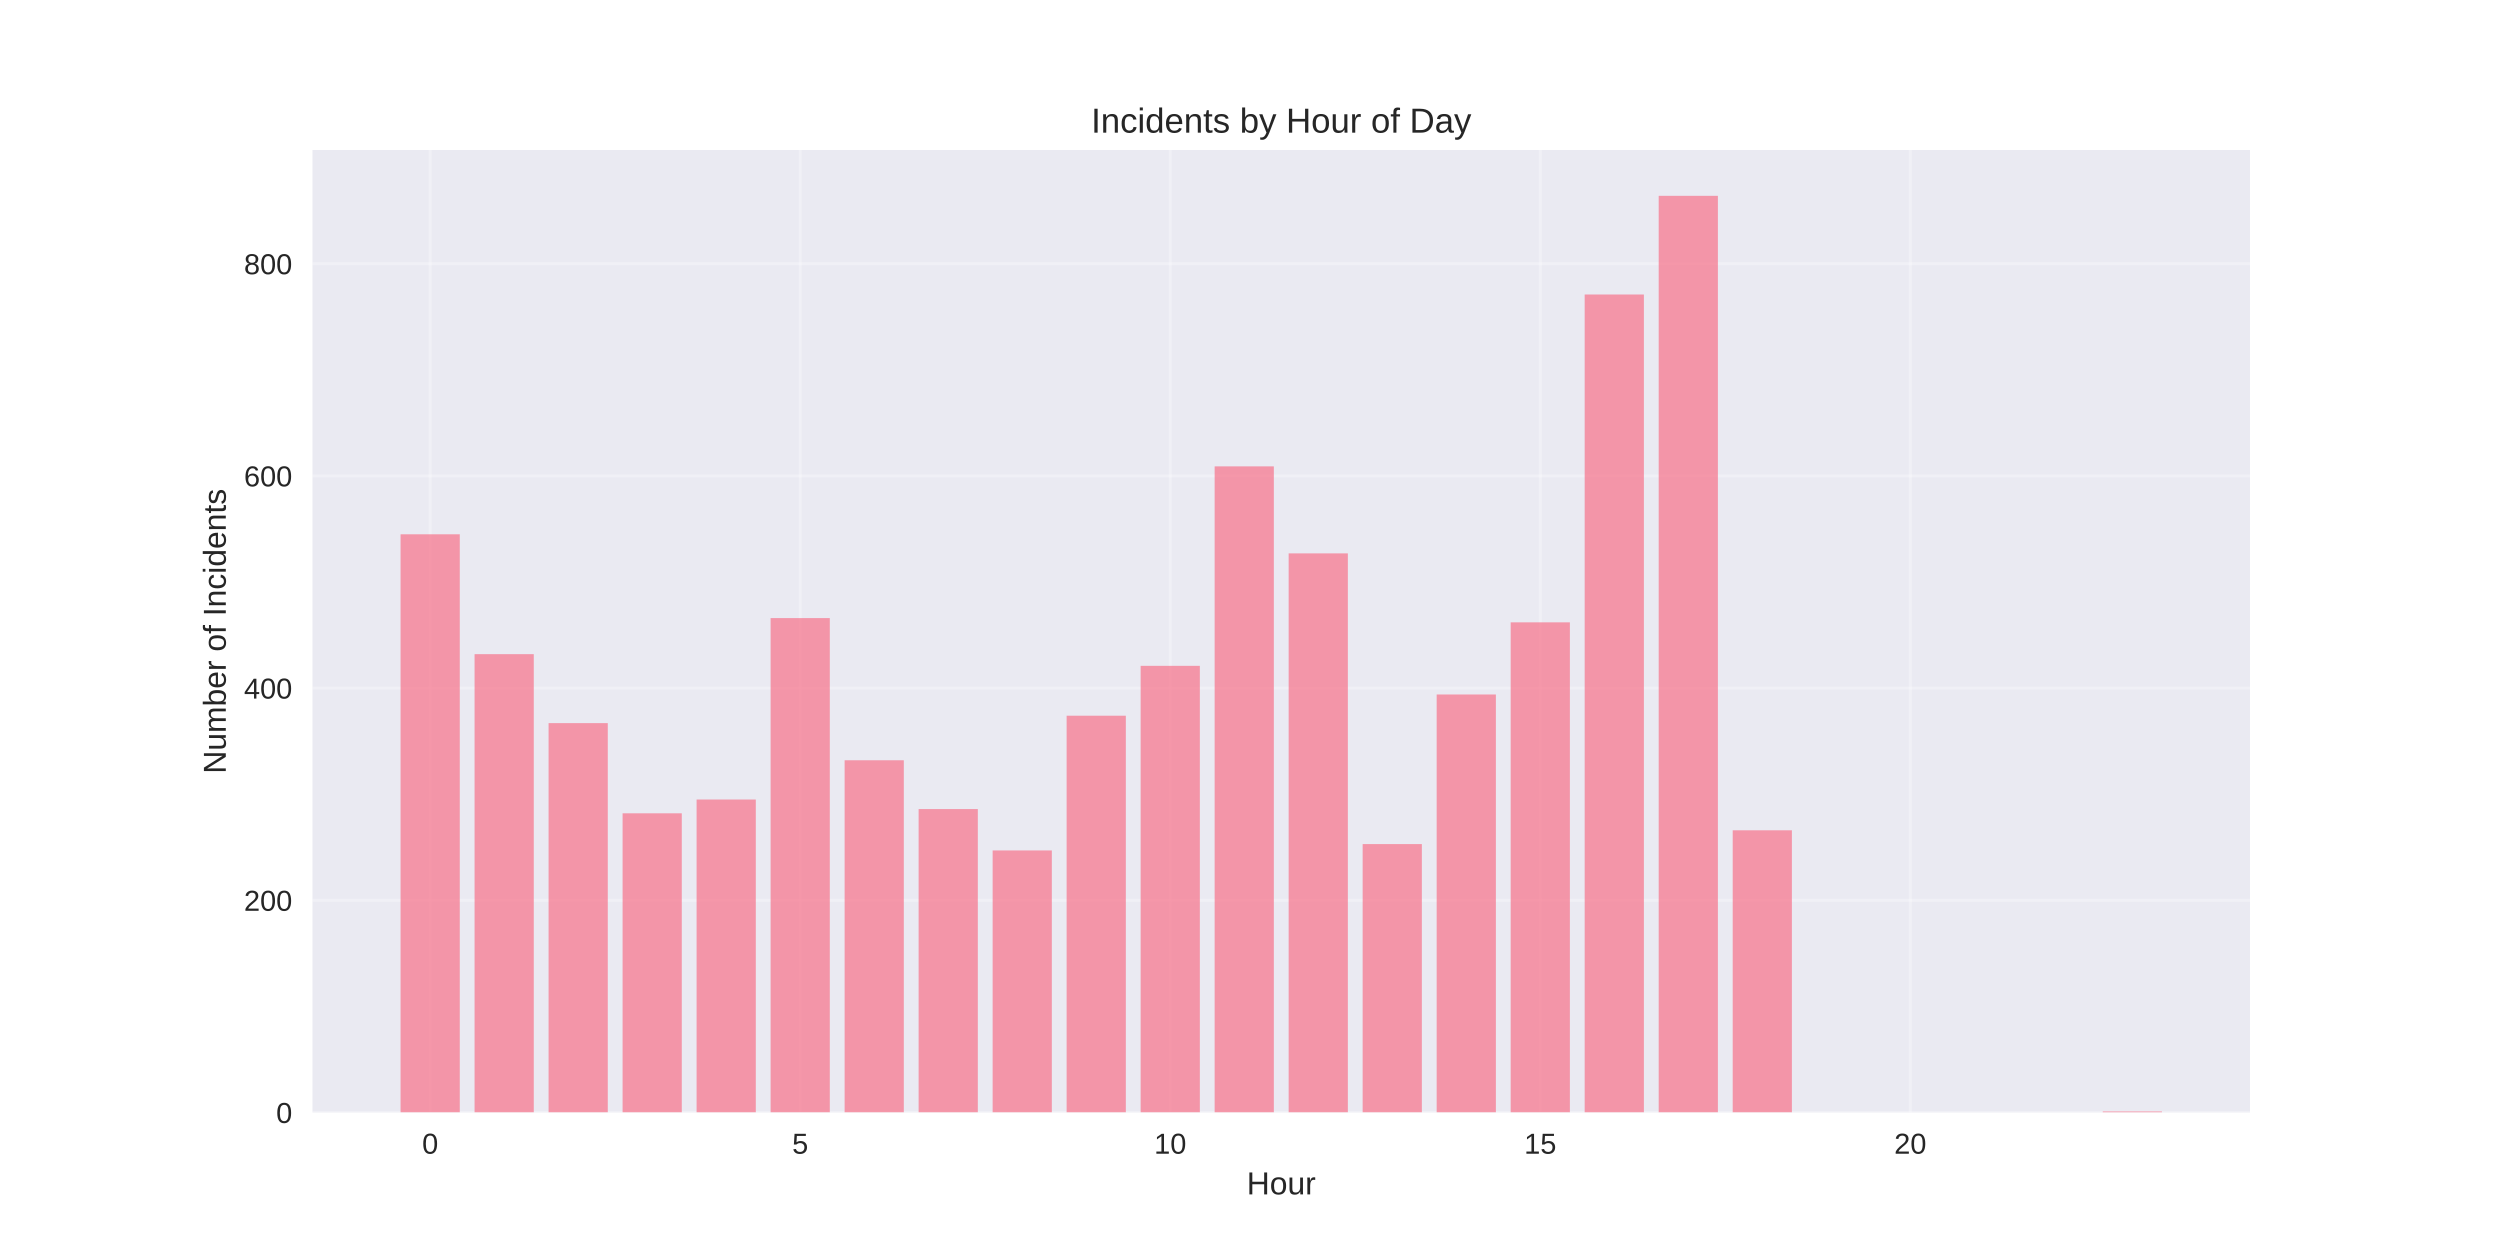
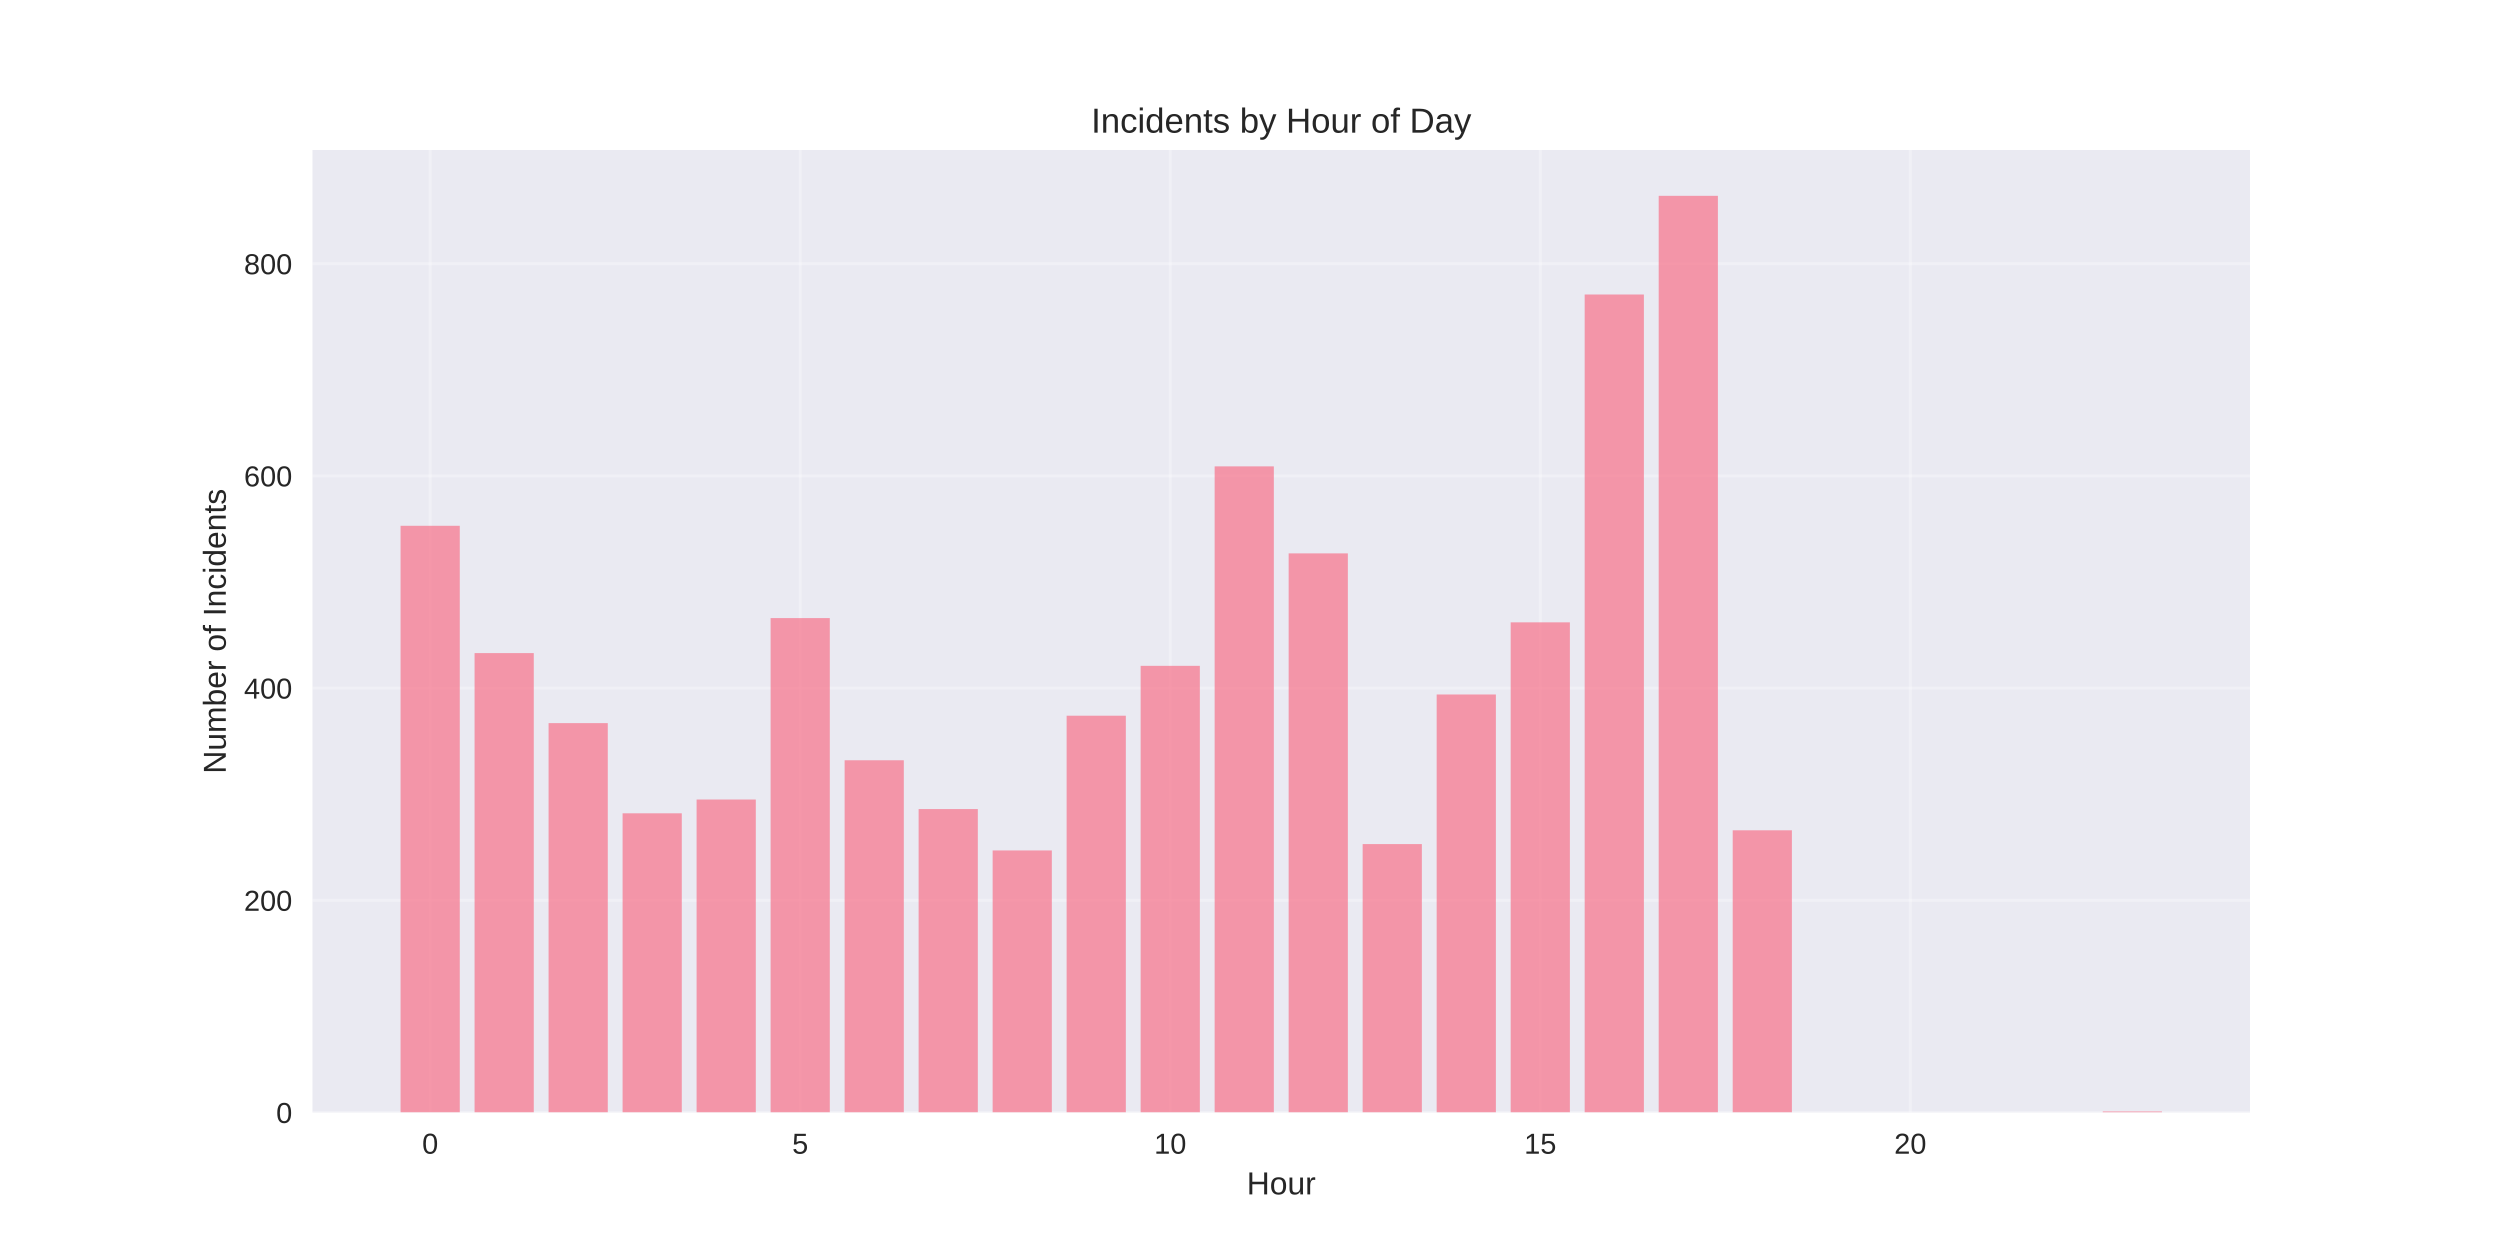
<svg xmlns="http://www.w3.org/2000/svg" width="864pt" height="432pt" viewBox="0 0 864 432" version="1.1">
  <defs>
    <style type="text/css">*{stroke-linejoin: round; stroke-linecap: butt}</style>
  </defs>
  <g id="figure_1">
    <g id="patch_1">
      <path d="M 0 432  L 864 432  L 864 0  L 0 0  z " style="fill: #ffffff" />
    </g>
    <g id="axes_1">
      <g id="patch_2">
        <path d="M 108 384.48  L 777.6 384.48  L 777.6 51.84  L 108 51.84  z " style="fill: #eaeaf2" />
      </g>
      <g id="matplotlib.axis_1">
        <g id="xtick_1">
          <g id="line2d_1">
-             <path d="M 148.667 384.48  L 148.667 51.84  " clip-path="url(#p770081581e)" style="fill: none; stroke: #ffffff; stroke-opacity: 0.3; stroke-linecap: round" />
+             <path d="M 148.667 384.48  L 148.667 51.84  " clip-path="url(#pb3a125cc04)" style="fill: none; stroke: #ffffff; stroke-opacity: 0.3; stroke-linecap: round" />
          </g>
          <g id="line2d_2" />
          <g id="text_1">
            <text style="fill: #262626; font: 10px 'Arial', 'Liberation Sans', 'DejaVu Sans', 'Bitstream Vera Sans', sans-serif; text-anchor: middle" x="148.667" y="398.727" transform="rotate(-0 148.6671 398.7269)">0</text>
          </g>
        </g>
        <g id="xtick_2">
          <g id="line2d_3">
-             <path d="M 276.551 384.48  L 276.551 51.84  " clip-path="url(#p770081581e)" style="fill: none; stroke: #ffffff; stroke-opacity: 0.3; stroke-linecap: round" />
+             <path d="M 276.551 384.48  L 276.551 51.84  " clip-path="url(#pb3a125cc04)" style="fill: none; stroke: #ffffff; stroke-opacity: 0.3; stroke-linecap: round" />
          </g>
          <g id="line2d_4" />
          <g id="text_2">
            <text style="fill: #262626; font: 10px 'Arial', 'Liberation Sans', 'DejaVu Sans', 'Bitstream Vera Sans', sans-serif; text-anchor: middle" x="276.551" y="398.727" transform="rotate(-0 276.551 398.7269)">5</text>
          </g>
        </g>
        <g id="xtick_3">
          <g id="line2d_5">
-             <path d="M 404.435 384.48  L 404.435 51.84  " clip-path="url(#p770081581e)" style="fill: none; stroke: #ffffff; stroke-opacity: 0.3; stroke-linecap: round" />
+             <path d="M 404.435 384.48  L 404.435 51.84  " clip-path="url(#pb3a125cc04)" style="fill: none; stroke: #ffffff; stroke-opacity: 0.3; stroke-linecap: round" />
          </g>
          <g id="line2d_6" />
          <g id="text_3">
            <text style="fill: #262626; font: 10px 'Arial', 'Liberation Sans', 'DejaVu Sans', 'Bitstream Vera Sans', sans-serif; text-anchor: middle" x="404.435" y="398.727" transform="rotate(-0 404.4348 398.7269)">10</text>
          </g>
        </g>
        <g id="xtick_4">
          <g id="line2d_7">
-             <path d="M 532.319 384.48  L 532.319 51.84  " clip-path="url(#p770081581e)" style="fill: none; stroke: #ffffff; stroke-opacity: 0.3; stroke-linecap: round" />
+             <path d="M 532.319 384.48  L 532.319 51.84  " clip-path="url(#pb3a125cc04)" style="fill: none; stroke: #ffffff; stroke-opacity: 0.3; stroke-linecap: round" />
          </g>
          <g id="line2d_8" />
          <g id="text_4">
            <text style="fill: #262626; font: 10px 'Arial', 'Liberation Sans', 'DejaVu Sans', 'Bitstream Vera Sans', sans-serif; text-anchor: middle" x="532.319" y="398.727" transform="rotate(-0 532.3187 398.7269)">15</text>
          </g>
        </g>
        <g id="xtick_5">
          <g id="line2d_9">
-             <path d="M 660.203 384.48  L 660.203 51.84  " clip-path="url(#p770081581e)" style="fill: none; stroke: #ffffff; stroke-opacity: 0.3; stroke-linecap: round" />
+             <path d="M 660.203 384.48  L 660.203 51.84  " clip-path="url(#pb3a125cc04)" style="fill: none; stroke: #ffffff; stroke-opacity: 0.3; stroke-linecap: round" />
          </g>
          <g id="line2d_10" />
          <g id="text_5">
            <text style="fill: #262626; font: 10px 'Arial', 'Liberation Sans', 'DejaVu Sans', 'Bitstream Vera Sans', sans-serif; text-anchor: middle" x="660.203" y="398.727" transform="rotate(-0 660.2026 398.7269)">20</text>
          </g>
        </g>
        <g id="text_6">
          <text style="fill: #262626; font: 11px 'Arial', 'Liberation Sans', 'DejaVu Sans', 'Bitstream Vera Sans', sans-serif; text-anchor: middle" x="442.8" y="412.773" transform="rotate(-0 442.8 412.7734)">Hour</text>
        </g>
      </g>
      <g id="matplotlib.axis_2">
        <g id="ytick_1">
          <g id="line2d_11">
-             <path d="M 108 384.48  L 777.6 384.48  " clip-path="url(#p770081581e)" style="fill: none; stroke: #ffffff; stroke-opacity: 0.3; stroke-linecap: round" />
+             <path d="M 108 384.48  L 777.6 384.48  " clip-path="url(#pb3a125cc04)" style="fill: none; stroke: #ffffff; stroke-opacity: 0.3; stroke-linecap: round" />
          </g>
          <g id="line2d_12" />
          <g id="text_7">
            <text style="fill: #262626; font: 10px 'Arial', 'Liberation Sans', 'DejaVu Sans', 'Bitstream Vera Sans', sans-serif; text-anchor: end" x="101" y="388.103" transform="rotate(-0 101 388.1034)">0</text>
          </g>
        </g>
        <g id="ytick_2">
          <g id="line2d_13">
-             <path d="M 108 311.147  L 777.6 311.147  " clip-path="url(#p770081581e)" style="fill: none; stroke: #ffffff; stroke-opacity: 0.3; stroke-linecap: round" />
+             <path d="M 108 311.147  L 777.6 311.147  " clip-path="url(#pb3a125cc04)" style="fill: none; stroke: #ffffff; stroke-opacity: 0.3; stroke-linecap: round" />
          </g>
          <g id="line2d_14" />
          <g id="text_8">
            <text style="fill: #262626; font: 10px 'Arial', 'Liberation Sans', 'DejaVu Sans', 'Bitstream Vera Sans', sans-serif; text-anchor: end" x="101" y="314.77" transform="rotate(-0 101 314.7701)">200</text>
          </g>
        </g>
        <g id="ytick_3">
          <g id="line2d_15">
-             <path d="M 108 237.813  L 777.6 237.813  " clip-path="url(#p770081581e)" style="fill: none; stroke: #ffffff; stroke-opacity: 0.3; stroke-linecap: round" />
+             <path d="M 108 237.813  L 777.6 237.813  " clip-path="url(#pb3a125cc04)" style="fill: none; stroke: #ffffff; stroke-opacity: 0.3; stroke-linecap: round" />
          </g>
          <g id="line2d_16" />
          <g id="text_9">
            <text style="fill: #262626; font: 10px 'Arial', 'Liberation Sans', 'DejaVu Sans', 'Bitstream Vera Sans', sans-serif; text-anchor: end" x="101" y="241.437" transform="rotate(-0 101 241.4368)">400</text>
          </g>
        </g>
        <g id="ytick_4">
          <g id="line2d_17">
-             <path d="M 108 164.48  L 777.6 164.48  " clip-path="url(#p770081581e)" style="fill: none; stroke: #ffffff; stroke-opacity: 0.3; stroke-linecap: round" />
+             <path d="M 108 164.48  L 777.6 164.48  " clip-path="url(#pb3a125cc04)" style="fill: none; stroke: #ffffff; stroke-opacity: 0.3; stroke-linecap: round" />
          </g>
          <g id="line2d_18" />
          <g id="text_10">
            <text style="fill: #262626; font: 10px 'Arial', 'Liberation Sans', 'DejaVu Sans', 'Bitstream Vera Sans', sans-serif; text-anchor: end" x="101" y="168.103" transform="rotate(-0 101 168.1034)">600</text>
          </g>
        </g>
        <g id="ytick_5">
          <g id="line2d_19">
-             <path d="M 108 91.147  L 777.6 91.147  " clip-path="url(#p770081581e)" style="fill: none; stroke: #ffffff; stroke-opacity: 0.3; stroke-linecap: round" />
+             <path d="M 108 91.147  L 777.6 91.147  " clip-path="url(#pb3a125cc04)" style="fill: none; stroke: #ffffff; stroke-opacity: 0.3; stroke-linecap: round" />
          </g>
          <g id="line2d_20" />
          <g id="text_11">
            <text style="fill: #262626; font: 10px 'Arial', 'Liberation Sans', 'DejaVu Sans', 'Bitstream Vera Sans', sans-serif; text-anchor: end" x="101" y="94.77" transform="rotate(-0 101 94.7701)">800</text>
          </g>
        </g>
        <g id="text_12">
          <text style="fill: #262626; font: 11px 'Arial', 'Liberation Sans', 'DejaVu Sans', 'Bitstream Vera Sans', sans-serif; text-anchor: middle" x="78.035" y="218.16" transform="rotate(-90 78.03469 218.16)">Number of Incidents</text>
        </g>
      </g>
      <g id="patch_3">
-         <path d="M 138.436 384.48  L 158.898 384.48  L 158.898 184.647  L 138.436 184.647  z " clip-path="url(#p770081581e)" style="fill: #f77189; opacity: 0.7" />
+         <path d="M 138.436 384.48  L 158.898 384.48  L 158.898 181.713  L 138.436 181.713  z " clip-path="url(#pb3a125cc04)" style="fill: #f77189; opacity: 0.7" />
      </g>
      <g id="patch_4">
-         <path d="M 164.013 384.48  L 184.475 384.48  L 184.475 226.08  L 164.013 226.08  z " clip-path="url(#p770081581e)" style="fill: #f77189; opacity: 0.7" />
+         <path d="M 164.013 384.48  L 184.475 384.48  L 184.475 225.713  L 164.013 225.713  z " clip-path="url(#pb3a125cc04)" style="fill: #f77189; opacity: 0.7" />
      </g>
      <g id="patch_5">
-         <path d="M 189.59 384.48  L 210.051 384.48  L 210.051 249.913  L 189.59 249.913  z " clip-path="url(#p770081581e)" style="fill: #f77189; opacity: 0.7" />
+         <path d="M 189.59 384.48  L 210.051 384.48  L 210.051 249.913  L 189.59 249.913  z " clip-path="url(#pb3a125cc04)" style="fill: #f77189; opacity: 0.7" />
      </g>
      <g id="patch_6">
-         <path d="M 215.167 384.48  L 235.628 384.48  L 235.628 281.08  L 215.167 281.08  z " clip-path="url(#p770081581e)" style="fill: #f77189; opacity: 0.7" />
+         <path d="M 215.167 384.48  L 235.628 384.48  L 235.628 281.08  L 215.167 281.08  z " clip-path="url(#pb3a125cc04)" style="fill: #f77189; opacity: 0.7" />
      </g>
      <g id="patch_7">
-         <path d="M 240.743 384.48  L 261.205 384.48  L 261.205 276.313  L 240.743 276.313  z " clip-path="url(#p770081581e)" style="fill: #f77189; opacity: 0.7" />
+         <path d="M 240.743 384.48  L 261.205 384.48  L 261.205 276.313  L 240.743 276.313  z " clip-path="url(#pb3a125cc04)" style="fill: #f77189; opacity: 0.7" />
      </g>
      <g id="patch_8">
-         <path d="M 266.32 384.48  L 286.782 384.48  L 286.782 213.613  L 266.32 213.613  z " clip-path="url(#p770081581e)" style="fill: #f77189; opacity: 0.7" />
+         <path d="M 266.32 384.48  L 286.782 384.48  L 286.782 213.613  L 266.32 213.613  z " clip-path="url(#pb3a125cc04)" style="fill: #f77189; opacity: 0.7" />
      </g>
      <g id="patch_9">
-         <path d="M 291.897 384.48  L 312.358 384.48  L 312.358 262.747  L 291.897 262.747  z " clip-path="url(#p770081581e)" style="fill: #f77189; opacity: 0.7" />
+         <path d="M 291.897 384.48  L 312.358 384.48  L 312.358 262.747  L 291.897 262.747  z " clip-path="url(#pb3a125cc04)" style="fill: #f77189; opacity: 0.7" />
      </g>
      <g id="patch_10">
-         <path d="M 317.474 384.48  L 337.935 384.48  L 337.935 279.613  L 317.474 279.613  z " clip-path="url(#p770081581e)" style="fill: #f77189; opacity: 0.7" />
+         <path d="M 317.474 384.48  L 337.935 384.48  L 337.935 279.613  L 317.474 279.613  z " clip-path="url(#pb3a125cc04)" style="fill: #f77189; opacity: 0.7" />
      </g>
      <g id="patch_11">
-         <path d="M 343.051 384.48  L 363.512 384.48  L 363.512 293.913  L 343.051 293.913  z " clip-path="url(#p770081581e)" style="fill: #f77189; opacity: 0.7" />
+         <path d="M 343.051 384.48  L 363.512 384.48  L 363.512 293.913  L 343.051 293.913  z " clip-path="url(#pb3a125cc04)" style="fill: #f77189; opacity: 0.7" />
      </g>
      <g id="patch_12">
-         <path d="M 368.627 384.48  L 389.089 384.48  L 389.089 247.347  L 368.627 247.347  z " clip-path="url(#p770081581e)" style="fill: #f77189; opacity: 0.7" />
+         <path d="M 368.627 384.48  L 389.089 384.48  L 389.089 247.347  L 368.627 247.347  z " clip-path="url(#pb3a125cc04)" style="fill: #f77189; opacity: 0.7" />
      </g>
      <g id="patch_13">
-         <path d="M 394.204 384.48  L 414.666 384.48  L 414.666 230.113  L 394.204 230.113  z " clip-path="url(#p770081581e)" style="fill: #f77189; opacity: 0.7" />
+         <path d="M 394.204 384.48  L 414.666 384.48  L 414.666 230.113  L 394.204 230.113  z " clip-path="url(#pb3a125cc04)" style="fill: #f77189; opacity: 0.7" />
      </g>
      <g id="patch_14">
-         <path d="M 419.781 384.48  L 440.242 384.48  L 440.242 161.18  L 419.781 161.18  z " clip-path="url(#p770081581e)" style="fill: #f77189; opacity: 0.7" />
+         <path d="M 419.781 384.48  L 440.242 384.48  L 440.242 161.18  L 419.781 161.18  z " clip-path="url(#pb3a125cc04)" style="fill: #f77189; opacity: 0.7" />
      </g>
      <g id="patch_15">
-         <path d="M 445.358 384.48  L 465.819 384.48  L 465.819 191.247  L 445.358 191.247  z " clip-path="url(#p770081581e)" style="fill: #f77189; opacity: 0.7" />
+         <path d="M 445.358 384.48  L 465.819 384.48  L 465.819 191.247  L 445.358 191.247  z " clip-path="url(#pb3a125cc04)" style="fill: #f77189; opacity: 0.7" />
      </g>
      <g id="patch_16">
-         <path d="M 470.934 384.48  L 491.396 384.48  L 491.396 291.713  L 470.934 291.713  z " clip-path="url(#p770081581e)" style="fill: #f77189; opacity: 0.7" />
+         <path d="M 470.934 384.48  L 491.396 384.48  L 491.396 291.713  L 470.934 291.713  z " clip-path="url(#pb3a125cc04)" style="fill: #f77189; opacity: 0.7" />
      </g>
      <g id="patch_17">
-         <path d="M 496.511 384.48  L 516.973 384.48  L 516.973 240.013  L 496.511 240.013  z " clip-path="url(#p770081581e)" style="fill: #f77189; opacity: 0.7" />
+         <path d="M 496.511 384.48  L 516.973 384.48  L 516.973 240.013  L 496.511 240.013  z " clip-path="url(#pb3a125cc04)" style="fill: #f77189; opacity: 0.7" />
      </g>
      <g id="patch_18">
-         <path d="M 522.088 384.48  L 542.549 384.48  L 542.549 215.08  L 522.088 215.08  z " clip-path="url(#p770081581e)" style="fill: #f77189; opacity: 0.7" />
+         <path d="M 522.088 384.48  L 542.549 384.48  L 542.549 215.08  L 522.088 215.08  z " clip-path="url(#pb3a125cc04)" style="fill: #f77189; opacity: 0.7" />
      </g>
      <g id="patch_19">
-         <path d="M 547.665 384.48  L 568.126 384.48  L 568.126 101.78  L 547.665 101.78  z " clip-path="url(#p770081581e)" style="fill: #f77189; opacity: 0.7" />
+         <path d="M 547.665 384.48  L 568.126 384.48  L 568.126 101.78  L 547.665 101.78  z " clip-path="url(#pb3a125cc04)" style="fill: #f77189; opacity: 0.7" />
      </g>
      <g id="patch_20">
-         <path d="M 573.242 384.48  L 593.703 384.48  L 593.703 67.68  L 573.242 67.68  z " clip-path="url(#p770081581e)" style="fill: #f77189; opacity: 0.7" />
+         <path d="M 573.242 384.48  L 593.703 384.48  L 593.703 67.68  L 573.242 67.68  z " clip-path="url(#pb3a125cc04)" style="fill: #f77189; opacity: 0.7" />
      </g>
      <g id="patch_21">
-         <path d="M 598.818 384.48  L 619.28 384.48  L 619.28 286.947  L 598.818 286.947  z " clip-path="url(#p770081581e)" style="fill: #f77189; opacity: 0.7" />
+         <path d="M 598.818 384.48  L 619.28 384.48  L 619.28 286.947  L 598.818 286.947  z " clip-path="url(#pb3a125cc04)" style="fill: #f77189; opacity: 0.7" />
      </g>
      <g id="patch_22">
-         <path d="M 726.702 384.48  L 747.164 384.48  L 747.164 384.113  L 726.702 384.113  z " clip-path="url(#p770081581e)" style="fill: #f77189; opacity: 0.7" />
+         <path d="M 726.702 384.48  L 747.164 384.48  L 747.164 384.113  L 726.702 384.113  z " clip-path="url(#pb3a125cc04)" style="fill: #f77189; opacity: 0.7" />
      </g>
      <g id="patch_23">
        <path d="M 108 384.48  L 108 51.84  " style="fill: none" />
      </g>
      <g id="patch_24">
        <path d="M 777.6 384.48  L 777.6 51.84  " style="fill: none" />
      </g>
      <g id="patch_25">
        <path d="M 108 384.48  L 777.6 384.48  " style="fill: none" />
      </g>
      <g id="patch_26">
        <path d="M 108 51.84  L 777.6 51.84  " style="fill: none" />
      </g>
      <g id="text_13">
        <text style="fill: #262626; font: 12px 'Arial', 'Liberation Sans', 'DejaVu Sans', 'Bitstream Vera Sans', sans-serif; text-anchor: middle" x="442.8" y="45.84" transform="rotate(-0 442.8 45.84)">Incidents by Hour of Day</text>
      </g>
    </g>
  </g>
  <defs>
-     <clipPath id="p770081581e">
+     <clipPath id="pb3a125cc04">
      <rect x="108" y="51.84" width="669.6" height="332.64" />
    </clipPath>
  </defs>
</svg>
